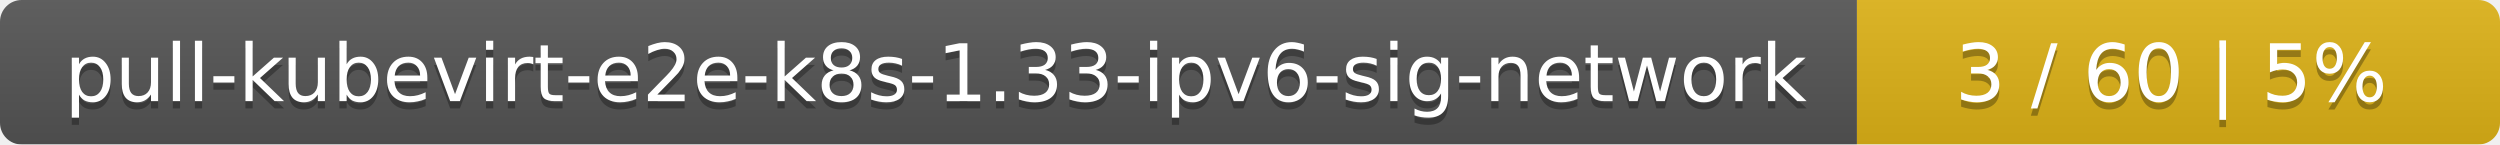
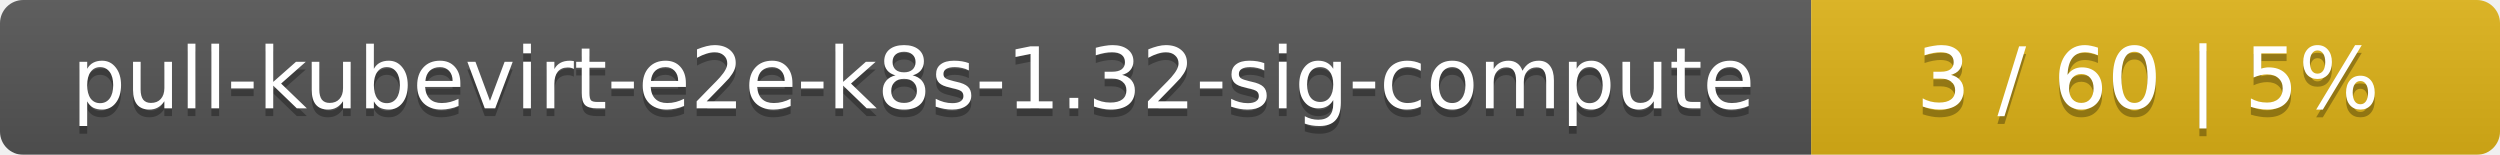
- <svg xmlns="http://www.w3.org/2000/svg" width="346" height="20">
+ <svg xmlns="http://www.w3.org/2000/svg" width="323" height="20">
  <linearGradient id="smooth" x2="0" y2="100%">
    <stop offset="0" stop-color="#bbb" stop-opacity=".1" />
    <stop offset="1" stop-opacity=".1" />
  </linearGradient>
  <mask id="round">
-     <rect width="346" height="20" rx="3" fill="#fff" />
+     <rect width="323" height="20" rx="3" fill="#fff" />
  </mask>
  <g mask="url(#round)">
-     <rect width="257" height="20" fill="#555" />
-     <rect x="257" width="89" height="20" fill="#dfb317" />
-     <rect width="346" height="20" fill="url(#smooth)" />
+     <rect width="234" height="20" fill="#555" />
+     <rect x="234" width="89" height="20" fill="#dfb317" />
+     <rect width="323" height="20" fill="url(#smooth)" />
  </g>
  <g fill="#fff" text-anchor="middle" font-family="DejaVu Sans,Verdana,Geneva,sans-serif" font-size="11">
-     <text x="129.5" y="15" fill="#010101" fill-opacity=".3">pull-kubevirt-e2e-k8s-1.33-ipv6-sig-network</text>
-     <text x="129.5" y="14">pull-kubevirt-e2e-k8s-1.33-ipv6-sig-network</text>
-     <text x="300.5" y="15" fill="#010101" fill-opacity=".3">3 / 60    |    5%</text>
-     <text x="300.5" y="14">3 / 60    |    5%</text>
+     <text x="118" y="15" fill="#010101" fill-opacity=".3">pull-kubevirt-e2e-k8s-1.32-sig-compute</text>
+     <text x="118" y="14">pull-kubevirt-e2e-k8s-1.32-sig-compute</text>
+     <text x="277.5" y="15" fill="#010101" fill-opacity=".3">3 / 60    |    5%</text>
+     <text x="277.5" y="14">3 / 60    |    5%</text>
  </g>
</svg>
